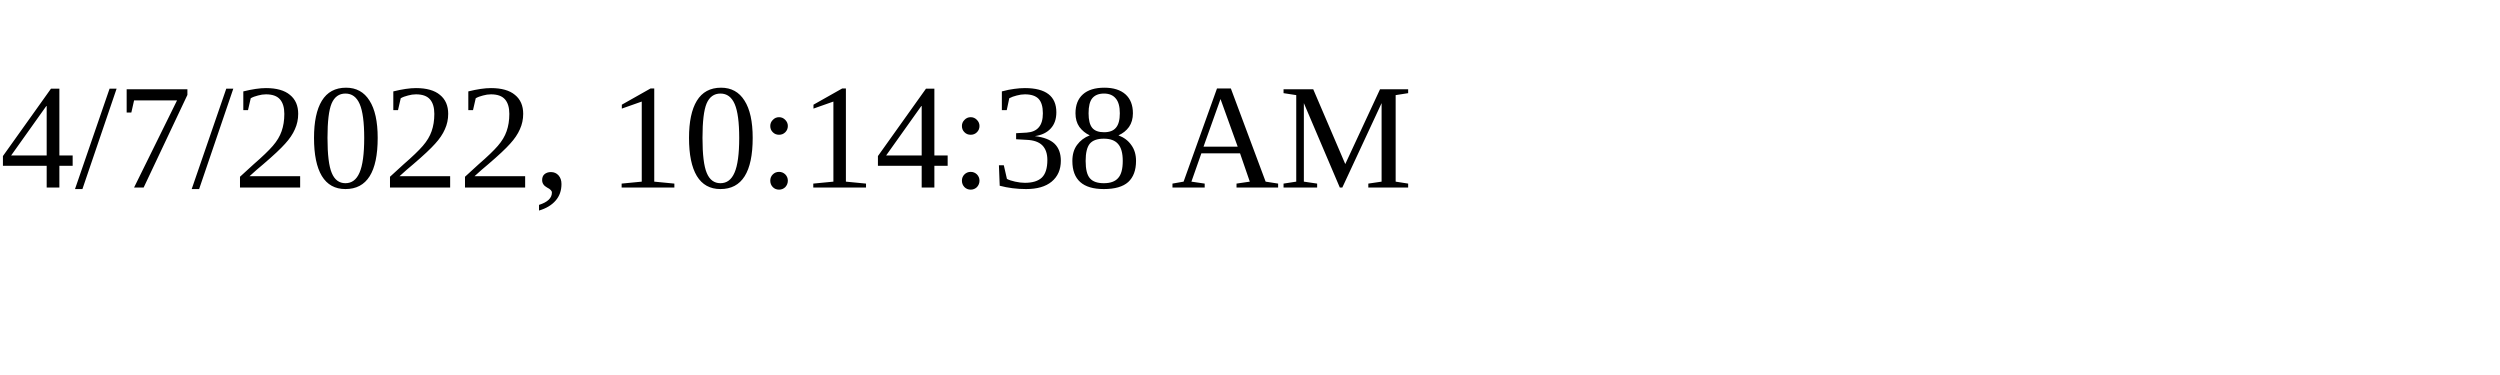
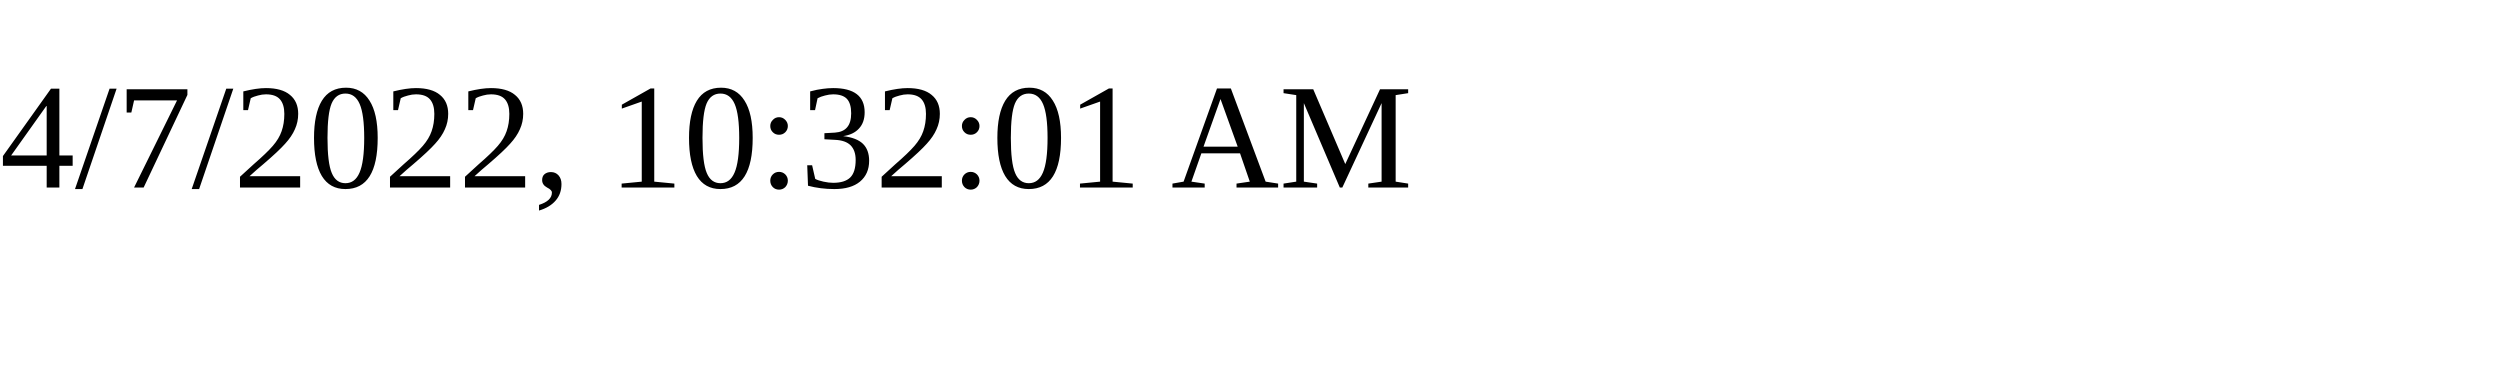
<svg xmlns="http://www.w3.org/2000/svg" height="30" width="200">
-   <text x="0" y="15">4/7/2022, 10:14:38 AM</text>
+   <text x="0" y="15">4/7/2022, 10:32:01 AM</text>
</svg>
